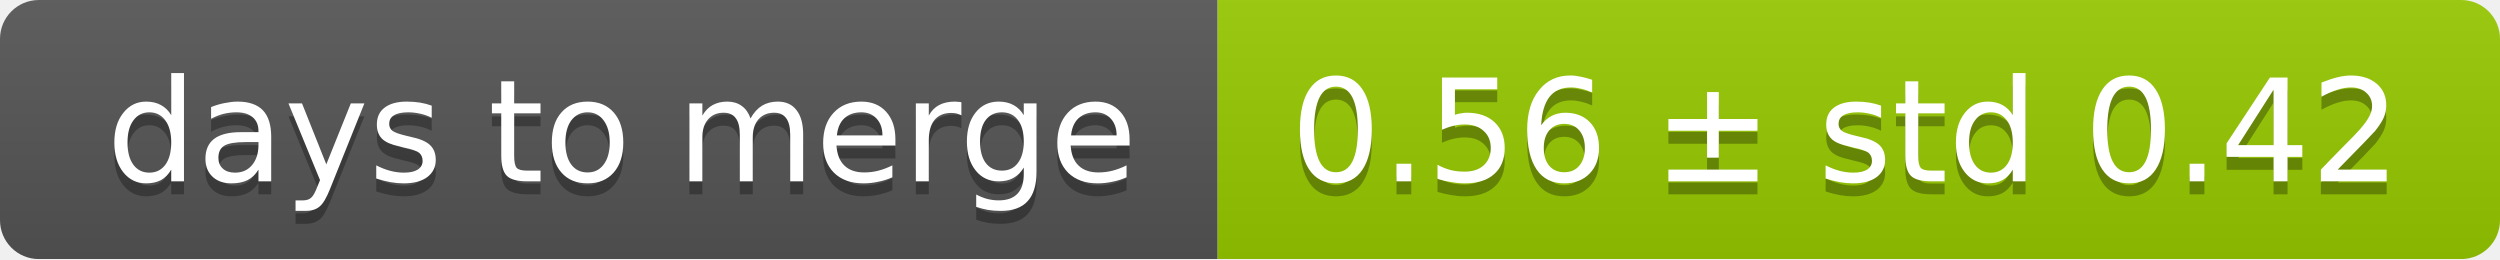
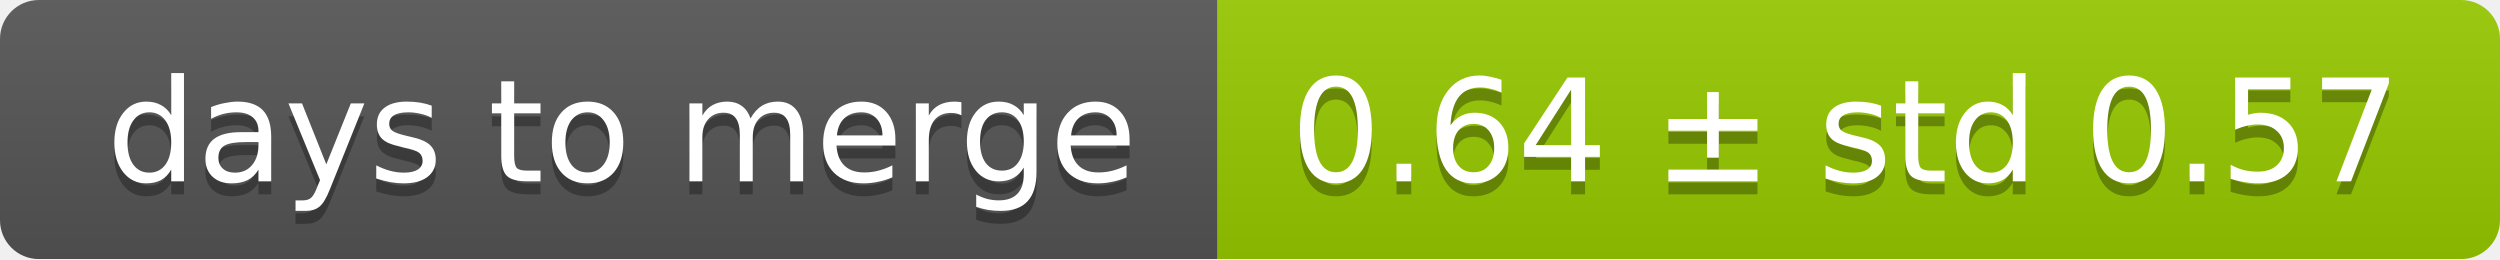
<svg xmlns="http://www.w3.org/2000/svg" width="193" height="20">
  <linearGradient id="smooth" x2="0" y2="100%">
    <stop offset="0" stop-color="#bbb" stop-opacity=".1" />
    <stop offset="1" stop-opacity=".1" />
  </linearGradient>
  <mask id="round">
    <rect width="193" height="20" rx="3" fill="#fff" />
  </mask>
  <g mask="url(#round)">
    <rect width="94" height="20" fill="#555" />
    <rect x="94" width="99" height="20" fill="#97ca00" />
    <rect width="193" height="20" fill="url(#smooth)" />
  </g>
  <g fill="#fff" text-anchor="middle" font-family="DejaVu Sans,Verdana,Geneva,sans-serif" font-size="11">
    <text x="48" y="15" fill="#010101" fill-opacity=".3">days to merge</text>
    <text x="48" y="14">days to merge</text>
-     <text x="142.5" y="15" fill="#010101" fill-opacity=".3">0.56 ± std 0.42</text>
-     <text x="142.5" y="14">0.56 ± std 0.42</text>
+     <text x="142.5" y="15" fill="#010101" fill-opacity=".3">0.64 ± std 0.57</text>
+     <text x="142.5" y="14">0.64 ± std 0.57</text>
  </g>
</svg>
